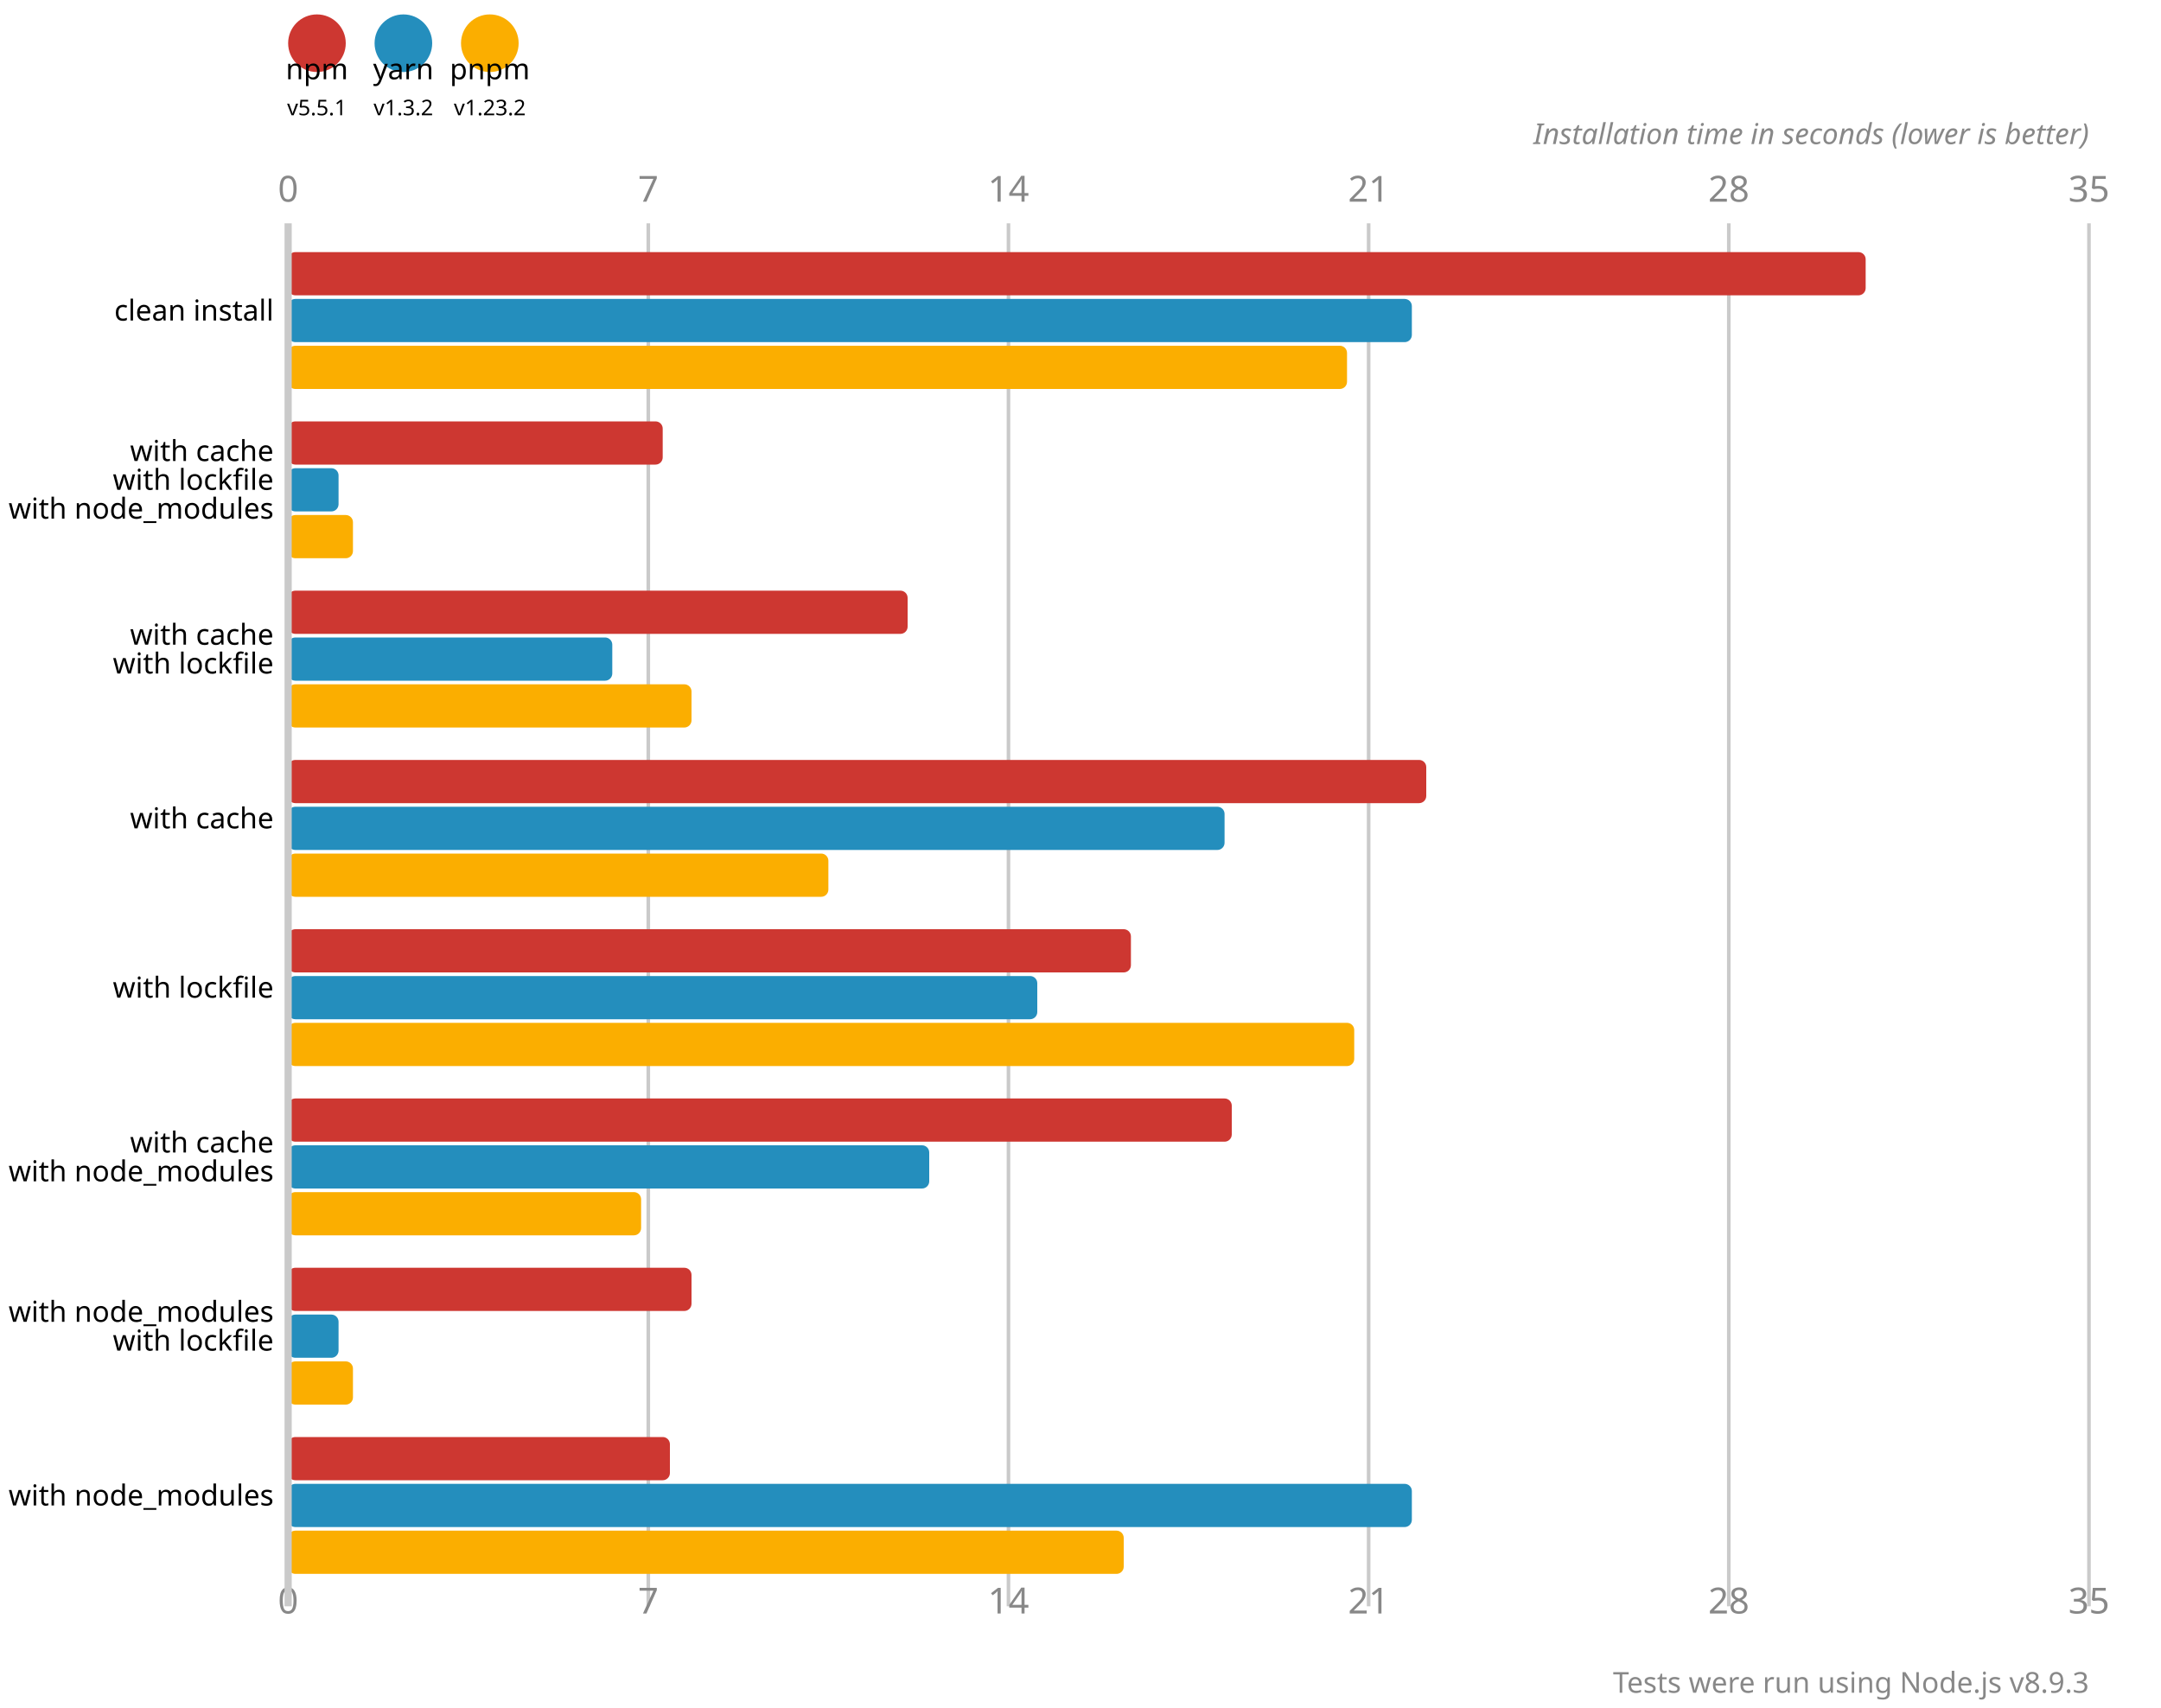
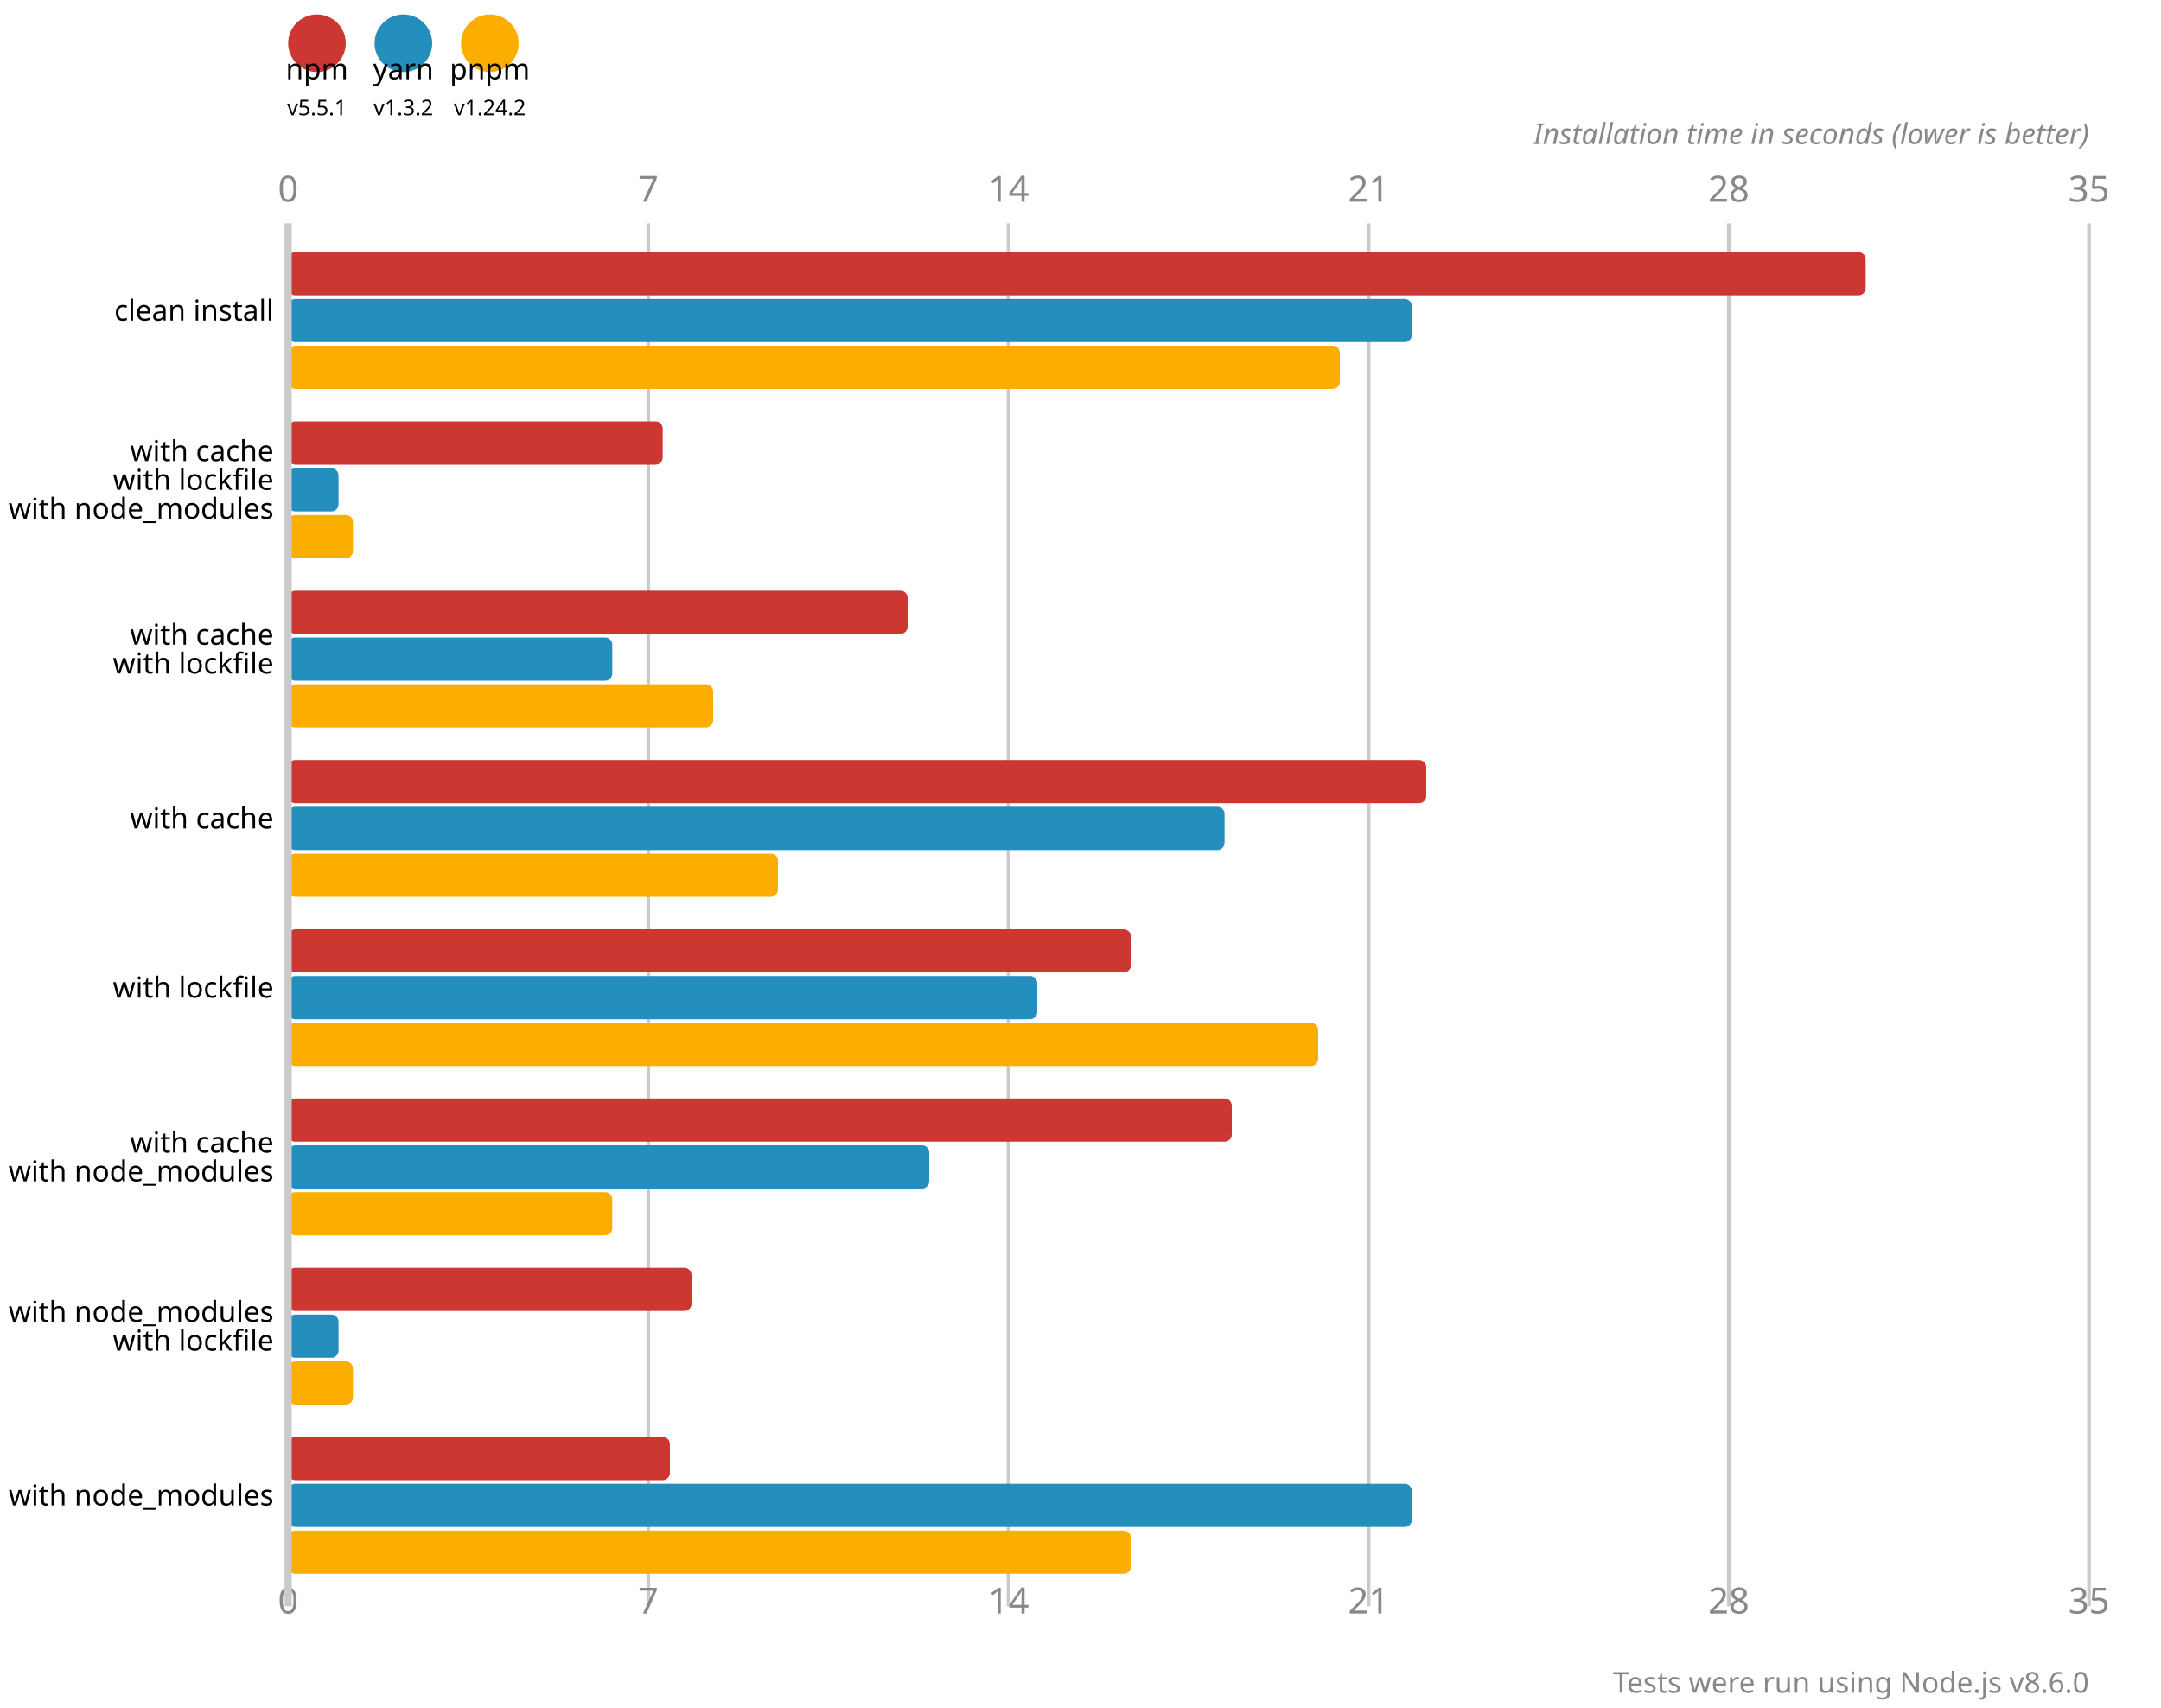
<svg xmlns="http://www.w3.org/2000/svg" version="1.1" viewBox="0 0 300 237">
  <circle cx="44" cy="6" r="4" fill="#cd3731" />
  <text x="44" y="11" font-size="4" font-family="system-ui" alignment-baseline="hanging" text-anchor="middle">npm</text>
  <text x="44" y="16" font-size="3" font-family="system-ui" alignment-baseline="hanging" text-anchor="middle">v5.5.1</text>
  <circle cx="56" cy="6" r="4" fill="#248ebd" />
  <text x="56" y="11" font-size="4" font-family="system-ui" alignment-baseline="hanging" text-anchor="middle">yarn</text>
  <text x="56" y="16" font-size="3" font-family="system-ui" alignment-baseline="hanging" text-anchor="middle">v1.3.2</text>
  <circle cx="68" cy="6" r="4" fill="#fbae00" />
  <text x="68" y="11" font-size="4" font-family="system-ui" alignment-baseline="hanging" text-anchor="middle">pnpm</text>
-   <text x="68" y="16" font-size="3" font-family="system-ui" alignment-baseline="hanging" text-anchor="middle">v1.23.2</text>
+   <text x="68" y="16" font-size="3" font-family="system-ui" alignment-baseline="hanging" text-anchor="middle">v1.24.2</text>
  <text x="40" y="28" fill="#888" font-size="5" font-family="system-ui" text-anchor="middle">0</text>
  <text x="40" y="224" fill="#888" font-size="5" font-family="system-ui" text-anchor="middle" alignment-baseline="hanging">0</text>
  <line x1="90" y1="31" x2="90" y2="223" stroke-width="0.5" stroke="#cacaca" />
  <text x="90" y="28" fill="#888" font-size="5" font-family="system-ui" text-anchor="middle">7</text>
  <text x="90" y="224" fill="#888" font-size="5" font-family="system-ui" text-anchor="middle" alignment-baseline="hanging">7</text>
  <line x1="140" y1="31" x2="140" y2="223" stroke-width="0.5" stroke="#cacaca" />
  <text x="140" y="28" fill="#888" font-size="5" font-family="system-ui" text-anchor="middle">14</text>
  <text x="140" y="224" fill="#888" font-size="5" font-family="system-ui" text-anchor="middle" alignment-baseline="hanging">14</text>
  <line x1="190" y1="31" x2="190" y2="223" stroke-width="0.5" stroke="#cacaca" />
  <text x="190" y="28" fill="#888" font-size="5" font-family="system-ui" text-anchor="middle">21</text>
  <text x="190" y="224" fill="#888" font-size="5" font-family="system-ui" text-anchor="middle" alignment-baseline="hanging">21</text>
  <line x1="240" y1="31" x2="240" y2="223" stroke-width="0.5" stroke="#cacaca" />
  <text x="240" y="28" fill="#888" font-size="5" font-family="system-ui" text-anchor="middle">28</text>
  <text x="240" y="224" fill="#888" font-size="5" font-family="system-ui" text-anchor="middle" alignment-baseline="hanging">28</text>
  <line x1="290" y1="31" x2="290" y2="223" stroke-width="0.5" stroke="#cacaca" />
  <text x="290" y="28" fill="#888" font-size="5" font-family="system-ui" text-anchor="middle">35</text>
  <text x="290" y="224" fill="#888" font-size="5" font-family="system-ui" text-anchor="middle" alignment-baseline="hanging">35</text>
  <text x="290" y="20" font-size="4" font-family="system-ui" font-style="italic" text-anchor="end" fill="#888">Installation time in seconds (lower is better)</text>
  <rect x="40" y="35" width="219" height="6" fill="#cd3731" rx="1" ry="1" />
  <rect x="40" y="41.5" width="156" height="6" fill="#248ebd" rx="1" ry="1" />
-   <rect x="40" y="48" width="147" height="6" fill="#fbae00" rx="1" ry="1" />
+   <rect x="40" y="48" width="146" height="6" fill="#fbae00" rx="1" ry="1" />
  <rect x="40" y="58.5" width="52" height="6" fill="#cd3731" rx="1" ry="1" />
  <rect x="40" y="65" width="7" height="6" fill="#248ebd" rx="1" ry="1" />
  <rect x="40" y="71.5" width="9" height="6" fill="#fbae00" rx="1" ry="1" />
  <rect x="40" y="82" width="86" height="6" fill="#cd3731" rx="1" ry="1" />
  <rect x="40" y="88.5" width="45" height="6" fill="#248ebd" rx="1" ry="1" />
-   <rect x="40" y="95" width="56" height="6" fill="#fbae00" rx="1" ry="1" />
+   <rect x="40" y="95" width="59" height="6" fill="#fbae00" rx="1" ry="1" />
  <rect x="40" y="105.5" width="158" height="6" fill="#cd3731" rx="1" ry="1" />
  <rect x="40" y="112" width="130" height="6" fill="#248ebd" rx="1" ry="1" />
-   <rect x="40" y="118.5" width="75" height="6" fill="#fbae00" rx="1" ry="1" />
+   <rect x="40" y="118.5" width="68" height="6" fill="#fbae00" rx="1" ry="1" />
  <rect x="40" y="129" width="117" height="6" fill="#cd3731" rx="1" ry="1" />
  <rect x="40" y="135.5" width="104" height="6" fill="#248ebd" rx="1" ry="1" />
-   <rect x="40" y="142" width="148" height="6" fill="#fbae00" rx="1" ry="1" />
+   <rect x="40" y="142" width="143" height="6" fill="#fbae00" rx="1" ry="1" />
  <rect x="40" y="152.5" width="131" height="6" fill="#cd3731" rx="1" ry="1" />
  <rect x="40" y="159" width="89" height="6" fill="#248ebd" rx="1" ry="1" />
-   <rect x="40" y="165.5" width="49" height="6" fill="#fbae00" rx="1" ry="1" />
+   <rect x="40" y="165.5" width="45" height="6" fill="#fbae00" rx="1" ry="1" />
  <rect x="40" y="176" width="56" height="6" fill="#cd3731" rx="1" ry="1" />
  <rect x="40" y="182.5" width="7" height="6" fill="#248ebd" rx="1" ry="1" />
  <rect x="40" y="189" width="9" height="6" fill="#fbae00" rx="1" ry="1" />
  <rect x="40" y="199.5" width="53" height="6" fill="#cd3731" rx="1" ry="1" />
  <rect x="40" y="206" width="156" height="6" fill="#248ebd" rx="1" ry="1" />
-   <rect x="40" y="212.5" width="116" height="6" fill="#fbae00" rx="1" ry="1" />
+   <rect x="40" y="212.5" width="117" height="6" fill="#fbae00" rx="1" ry="1" />
  <line x1="40" y1="31" x2="40" y2="223" stroke-width="1" stroke="#cacaca" />
  <text x="38" y="44.5" font-size="4" font-family="system-ui" alignment-baseline="middle" text-anchor="end">clean install</text>
  <text x="38" y="64" font-size="4" font-family="system-ui" alignment-baseline="middle" text-anchor="end">with cache</text>
  <text x="38" y="68" font-size="4" font-family="system-ui" alignment-baseline="middle" text-anchor="end">with lockfile</text>
  <text x="38" y="72" font-size="4" font-family="system-ui" alignment-baseline="middle" text-anchor="end">with node_modules</text>
  <text x="38" y="89.5" font-size="4" font-family="system-ui" alignment-baseline="middle" text-anchor="end">with cache</text>
  <text x="38" y="93.5" font-size="4" font-family="system-ui" alignment-baseline="middle" text-anchor="end">with lockfile</text>
  <text x="38" y="115" font-size="4" font-family="system-ui" alignment-baseline="middle" text-anchor="end">with cache</text>
  <text x="38" y="138.5" font-size="4" font-family="system-ui" alignment-baseline="middle" text-anchor="end">with lockfile</text>
  <text x="38" y="160" font-size="4" font-family="system-ui" alignment-baseline="middle" text-anchor="end">with cache</text>
  <text x="38" y="164" font-size="4" font-family="system-ui" alignment-baseline="middle" text-anchor="end">with node_modules</text>
  <text x="38" y="183.5" font-size="4" font-family="system-ui" alignment-baseline="middle" text-anchor="end">with node_modules</text>
  <text x="38" y="187.5" font-size="4" font-family="system-ui" alignment-baseline="middle" text-anchor="end">with lockfile</text>
  <text x="38" y="209" font-size="4" font-family="system-ui" alignment-baseline="middle" text-anchor="end">with node_modules</text>
-   <text x="290" y="235" font-size="4" font-family="system-ui" text-anchor="end" fill="#888">Tests were run using Node.js v8.9.3</text>
+   <text x="290" y="235" font-size="4" font-family="system-ui" text-anchor="end" fill="#888">Tests were run using Node.js v8.6.0</text>
</svg>
